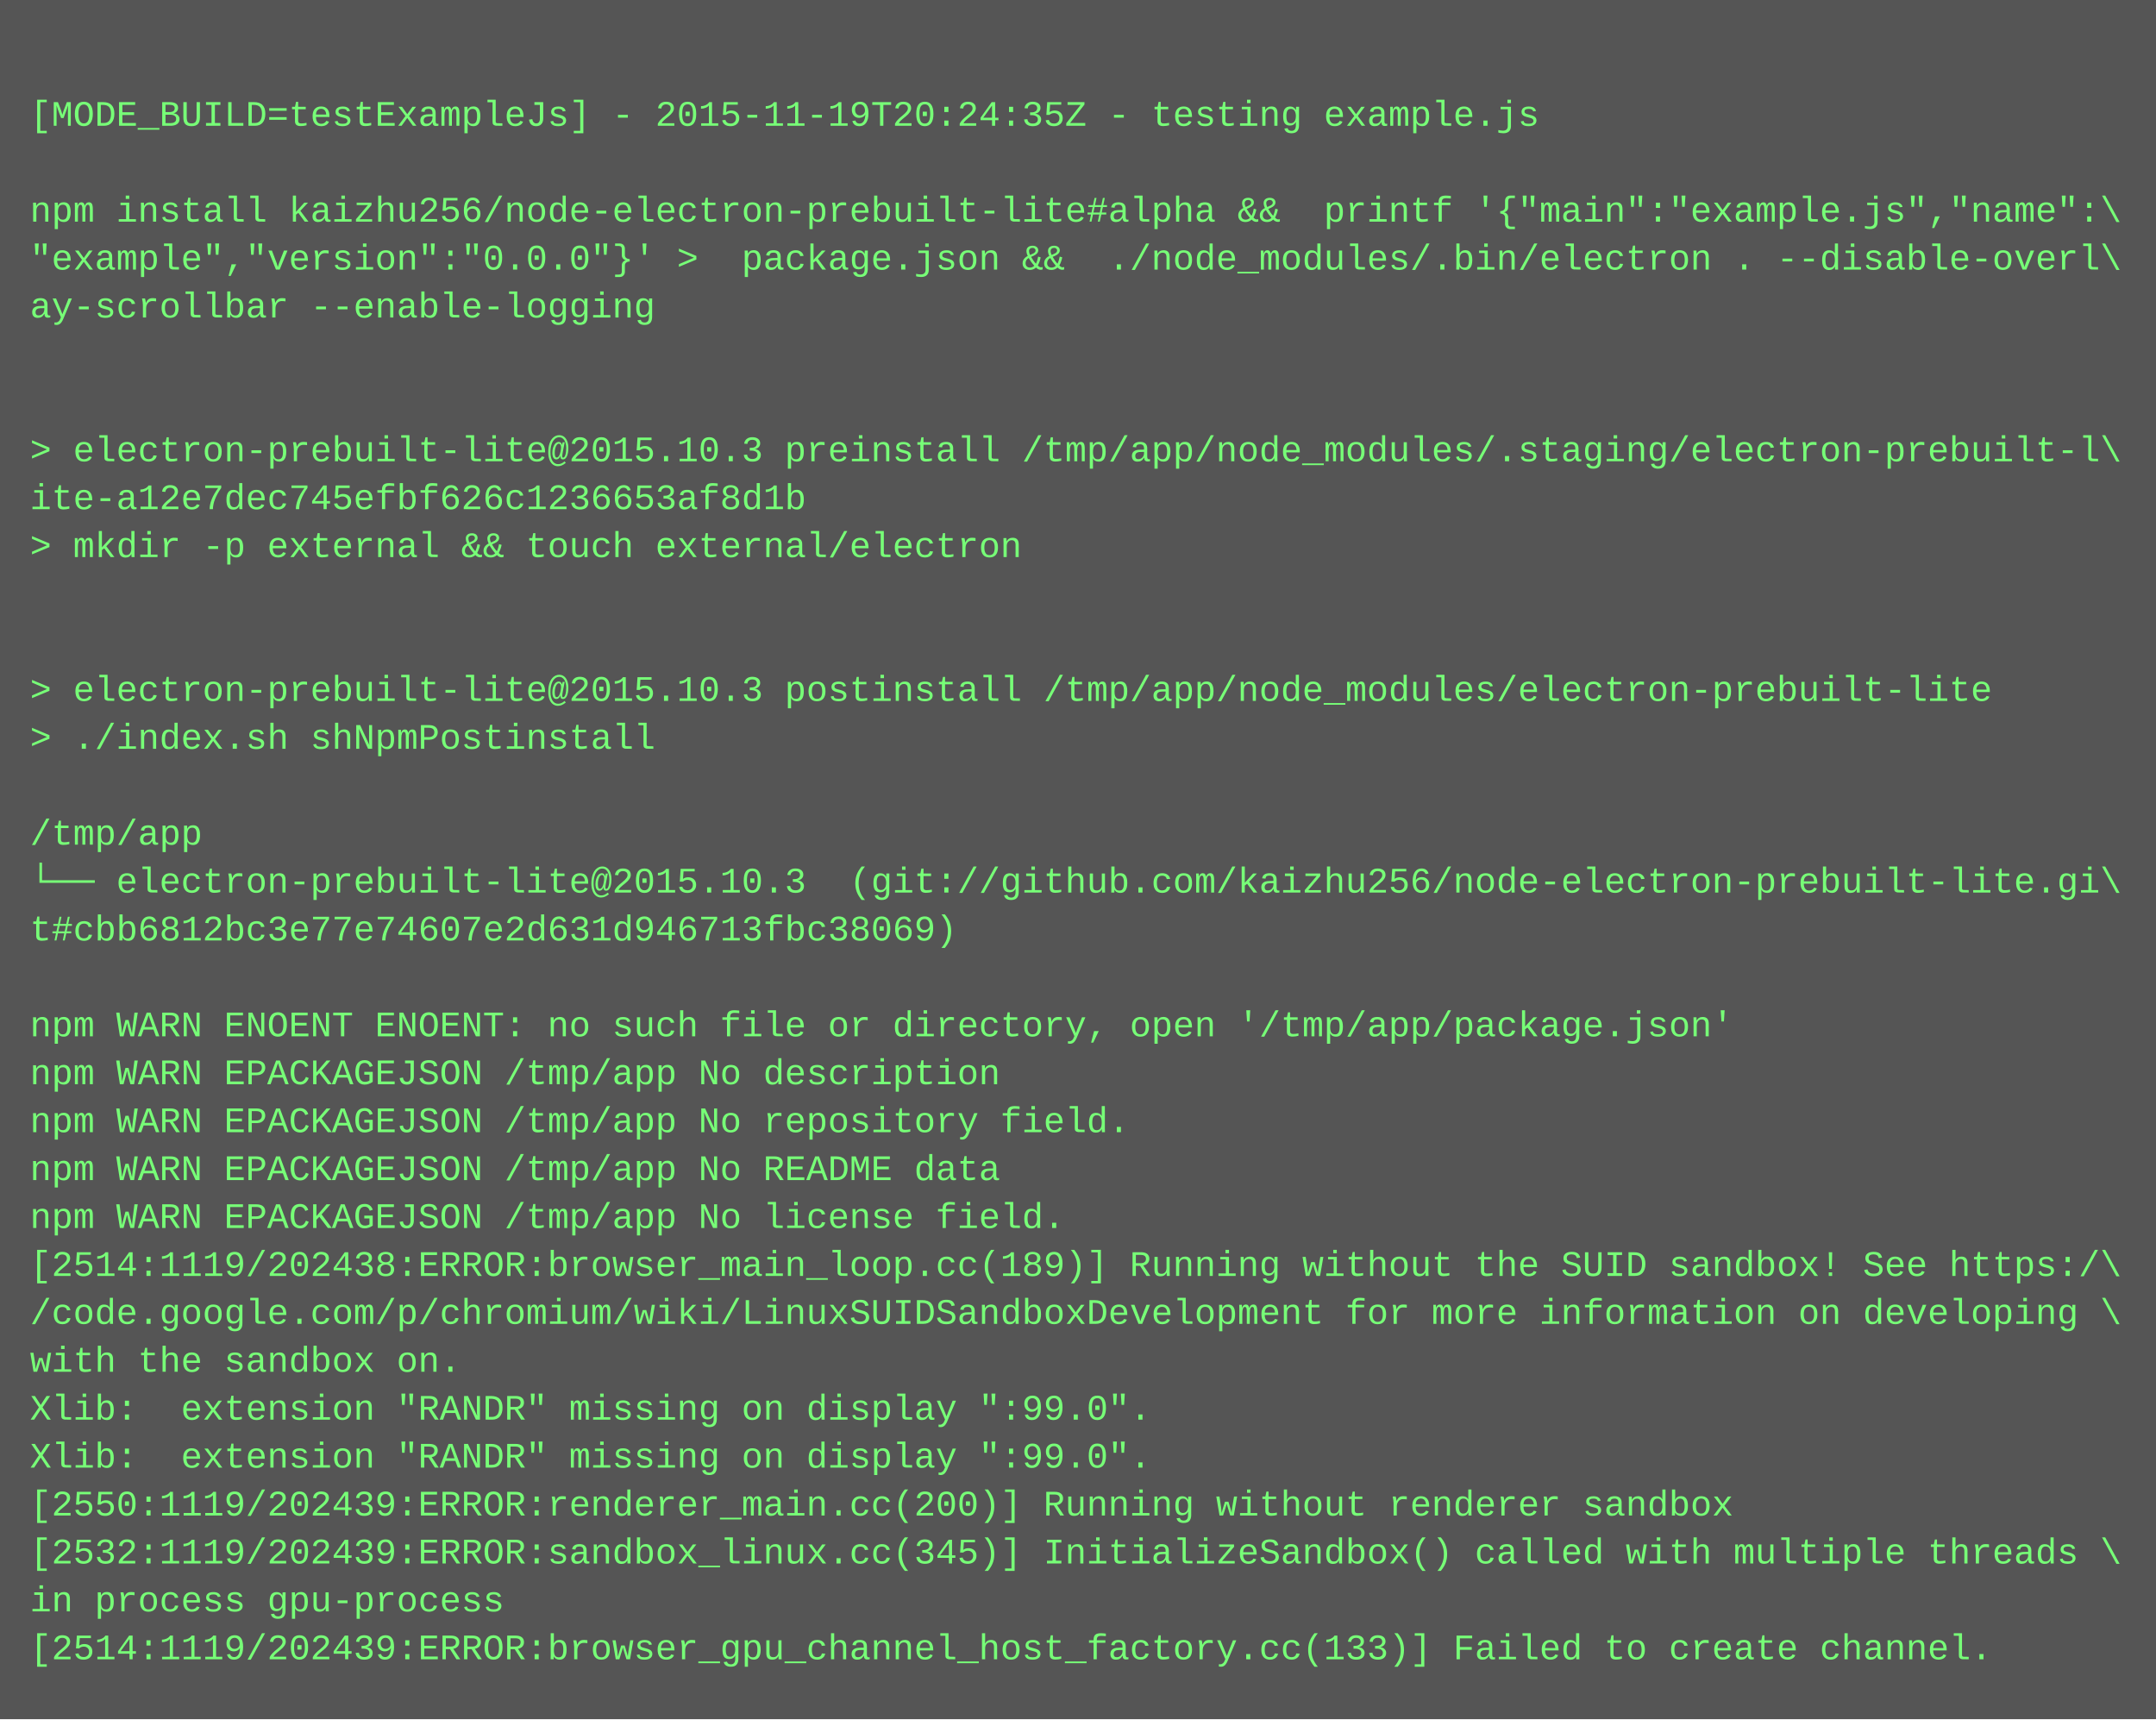
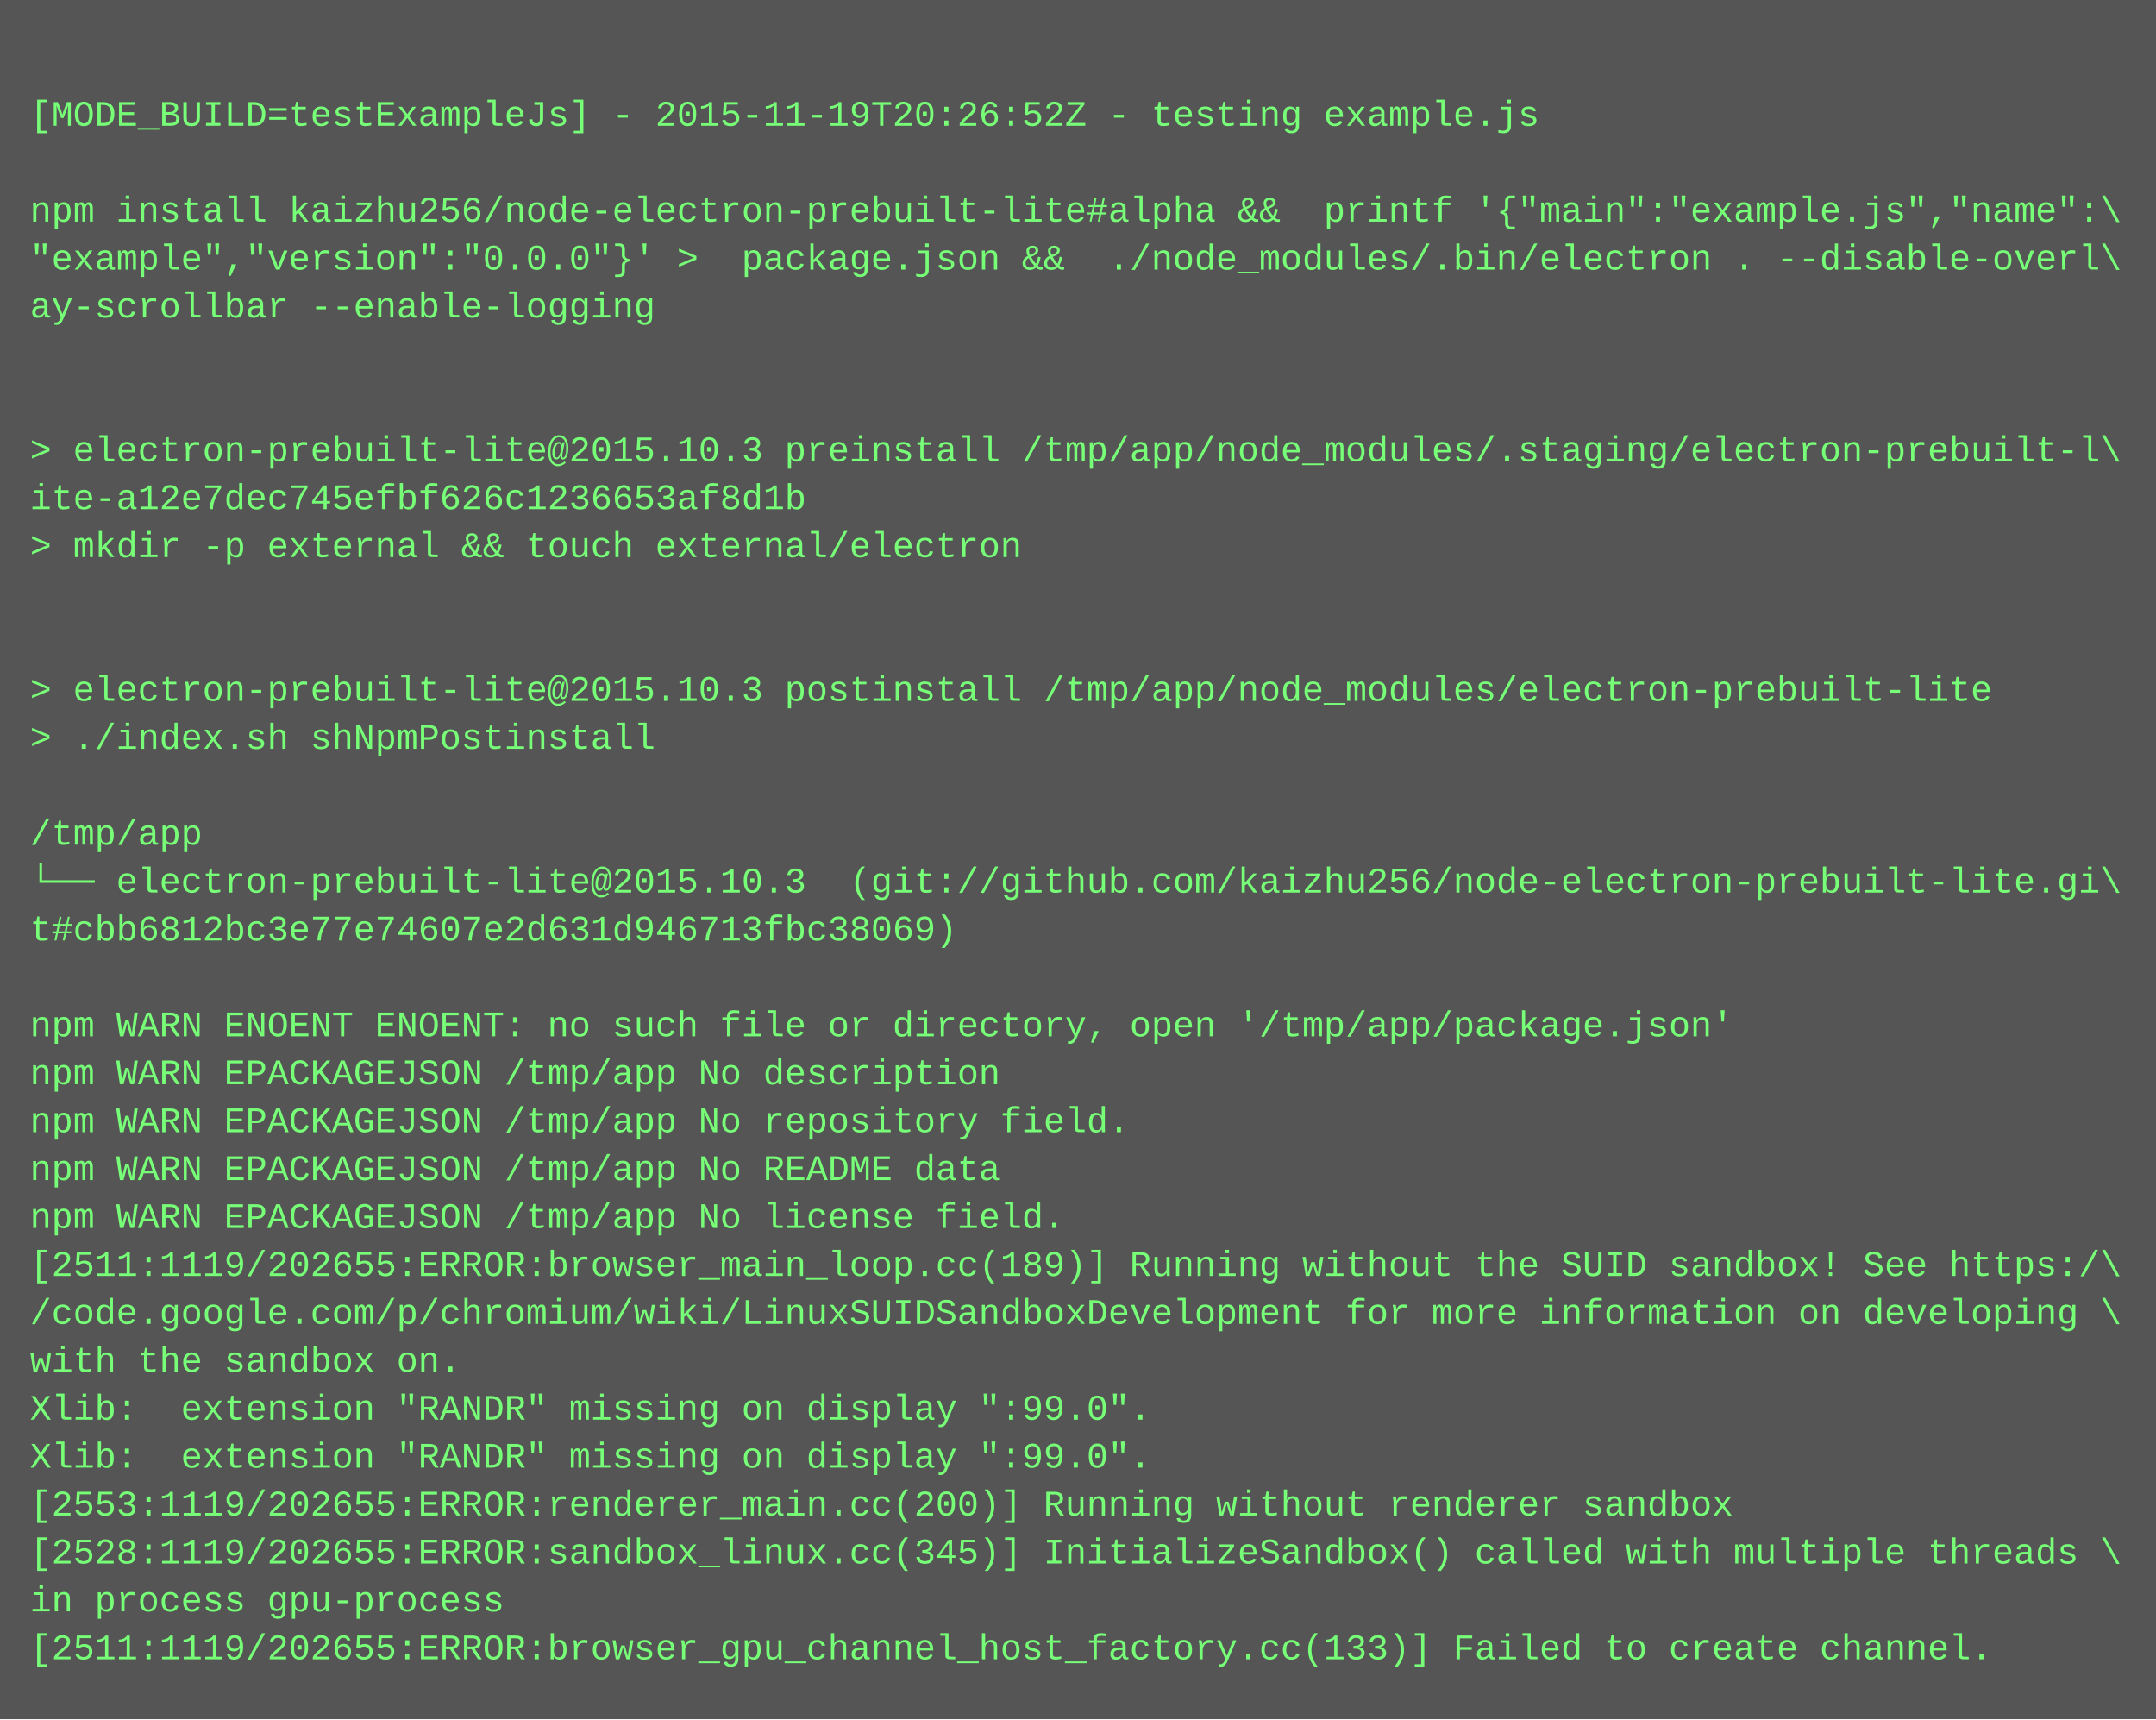
<svg xmlns="http://www.w3.org/2000/svg" height="574" width="720">
  <rect height="574" fill="#555" width="720" />
  <text fill="#7f7" font-family="Courier New" font-size="12" xml:space="preserve">
    <tspan x="10" y="26" />
-     <tspan x="10" y="42">[MODE_BUILD=testExampleJs] - 2015-11-19T20:24:35Z - testing example.js</tspan>
+     <tspan x="10" y="42">[MODE_BUILD=testExampleJs] - 2015-11-19T20:26:52Z - testing example.js</tspan>
    <tspan x="10" y="58" />
    <tspan x="10" y="74">npm install kaizhu256/node-electron-prebuilt-lite#alpha &amp;&amp;  printf '{"main":"example.js","name":\</tspan>
    <tspan x="10" y="90">"example","version":"0.0.0"}' &gt;  package.json &amp;&amp;  ./node_modules/.bin/electron . --disable-overl\</tspan>
    <tspan x="10" y="106">ay-scrollbar --enable-logging</tspan>
    <tspan x="10" y="122" />
    <tspan x="10" y="138" />
    <tspan x="10" y="154">&gt; electron-prebuilt-lite@2015.10.3 preinstall /tmp/app/node_modules/.staging/electron-prebuilt-l\</tspan>
    <tspan x="10" y="170">ite-a12e7dec745efbf626c1236653af8d1b</tspan>
    <tspan x="10" y="186">&gt; mkdir -p external &amp;&amp; touch external/electron</tspan>
    <tspan x="10" y="202" />
    <tspan x="10" y="218" />
    <tspan x="10" y="234">&gt; electron-prebuilt-lite@2015.10.3 postinstall /tmp/app/node_modules/electron-prebuilt-lite</tspan>
    <tspan x="10" y="250">&gt; ./index.sh shNpmPostinstall</tspan>
    <tspan x="10" y="266" />
    <tspan x="10" y="282">/tmp/app</tspan>
    <tspan x="10" y="298">└── electron-prebuilt-lite@2015.10.3  (git://github.com/kaizhu256/node-electron-prebuilt-lite.gi\</tspan>
    <tspan x="10" y="314">t#cbb6812bc3e77e74607e2d631d946713fbc38069)</tspan>
    <tspan x="10" y="330" />
    <tspan x="10" y="346">npm WARN ENOENT ENOENT: no such file or directory, open '/tmp/app/package.json'</tspan>
    <tspan x="10" y="362">npm WARN EPACKAGEJSON /tmp/app No description</tspan>
    <tspan x="10" y="378">npm WARN EPACKAGEJSON /tmp/app No repository field.</tspan>
    <tspan x="10" y="394">npm WARN EPACKAGEJSON /tmp/app No README data</tspan>
    <tspan x="10" y="410">npm WARN EPACKAGEJSON /tmp/app No license field.</tspan>
-     <tspan x="10" y="426">[2514:1119/202438:ERROR:browser_main_loop.cc(189)] Running without the SUID sandbox! See https:/\</tspan>
+     <tspan x="10" y="426">[2511:1119/202655:ERROR:browser_main_loop.cc(189)] Running without the SUID sandbox! See https:/\</tspan>
    <tspan x="10" y="442">/code.google.com/p/chromium/wiki/LinuxSUIDSandboxDevelopment for more information on developing \</tspan>
    <tspan x="10" y="458">with the sandbox on.</tspan>
    <tspan x="10" y="474">Xlib:  extension "RANDR" missing on display ":99.0".</tspan>
    <tspan x="10" y="490">Xlib:  extension "RANDR" missing on display ":99.0".</tspan>
-     <tspan x="10" y="506">[2550:1119/202439:ERROR:renderer_main.cc(200)] Running without renderer sandbox</tspan>
-     <tspan x="10" y="522">[2532:1119/202439:ERROR:sandbox_linux.cc(345)] InitializeSandbox() called with multiple threads \</tspan>
+     <tspan x="10" y="506">[2553:1119/202655:ERROR:renderer_main.cc(200)] Running without renderer sandbox</tspan>
+     <tspan x="10" y="522">[2528:1119/202655:ERROR:sandbox_linux.cc(345)] InitializeSandbox() called with multiple threads \</tspan>
    <tspan x="10" y="538">in process gpu-process</tspan>
-     <tspan x="10" y="554">[2514:1119/202439:ERROR:browser_gpu_channel_host_factory.cc(133)] Failed to create channel.</tspan>
+     <tspan x="10" y="554">[2511:1119/202655:ERROR:browser_gpu_channel_host_factory.cc(133)] Failed to create channel.</tspan>
  </text>
</svg>
